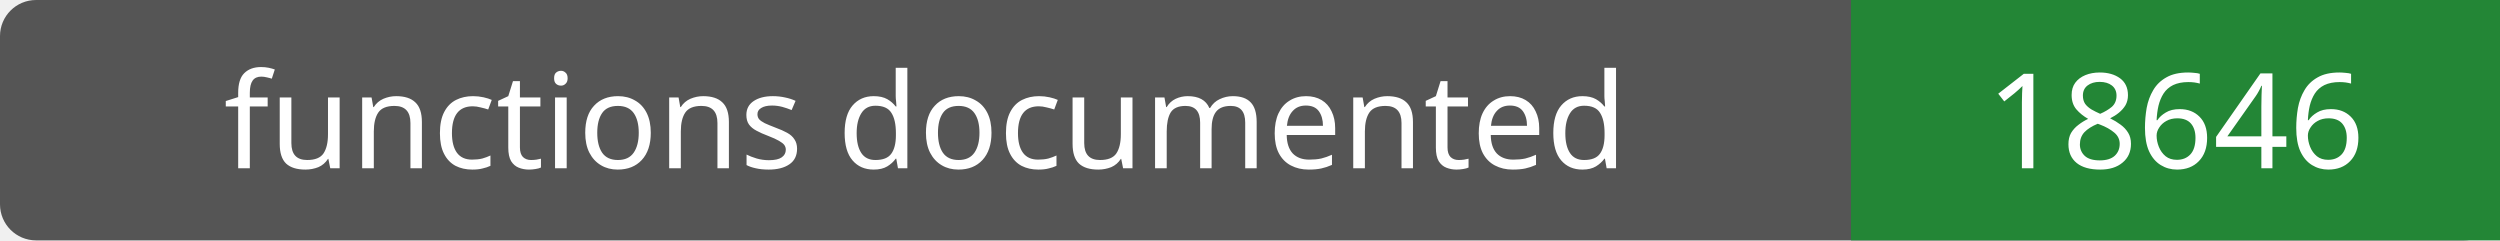
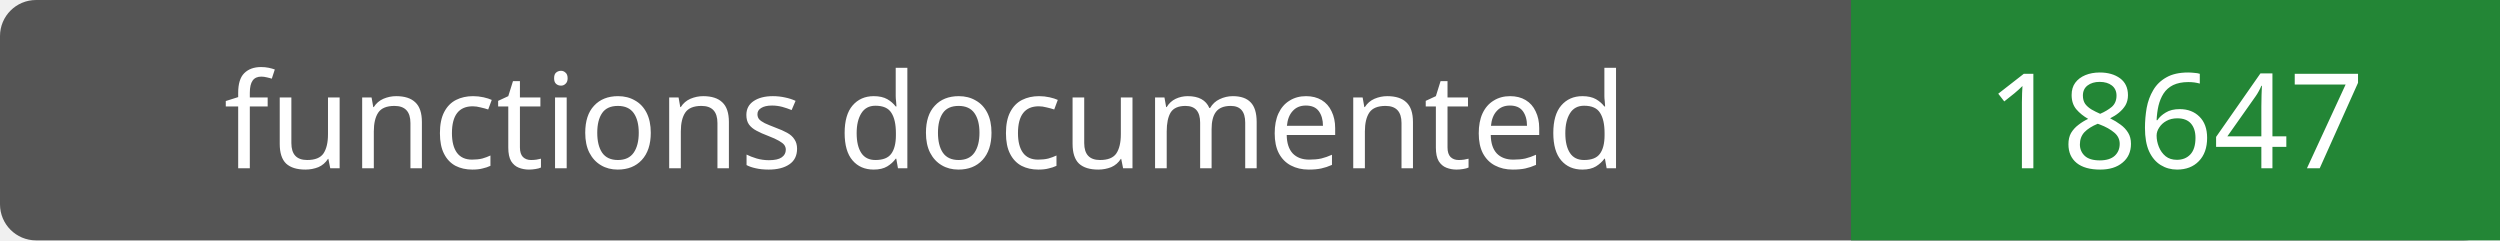
- <svg xmlns="http://www.w3.org/2000/svg" width="208" height="20" role="img" aria-label="functions documented: 18646">
+ <svg xmlns="http://www.w3.org/2000/svg" width="208" height="20" role="img" aria-label="functions documented: 18647">
  <rect width="208" height="20" rx="3" fill="#555" />
  <path fill="#238636" d="M154 0h54v20H154z" />
  <g fill="#fff" text-anchor="middle" font-family="Verdana,sans-serif" font-size="11">
    <text x="77.0" y="14">functions documented</text>
-     <text x="181.0" y="14">18646</text>
+     <text x="181.0" y="14">18647</text>
  </g>
</svg>
